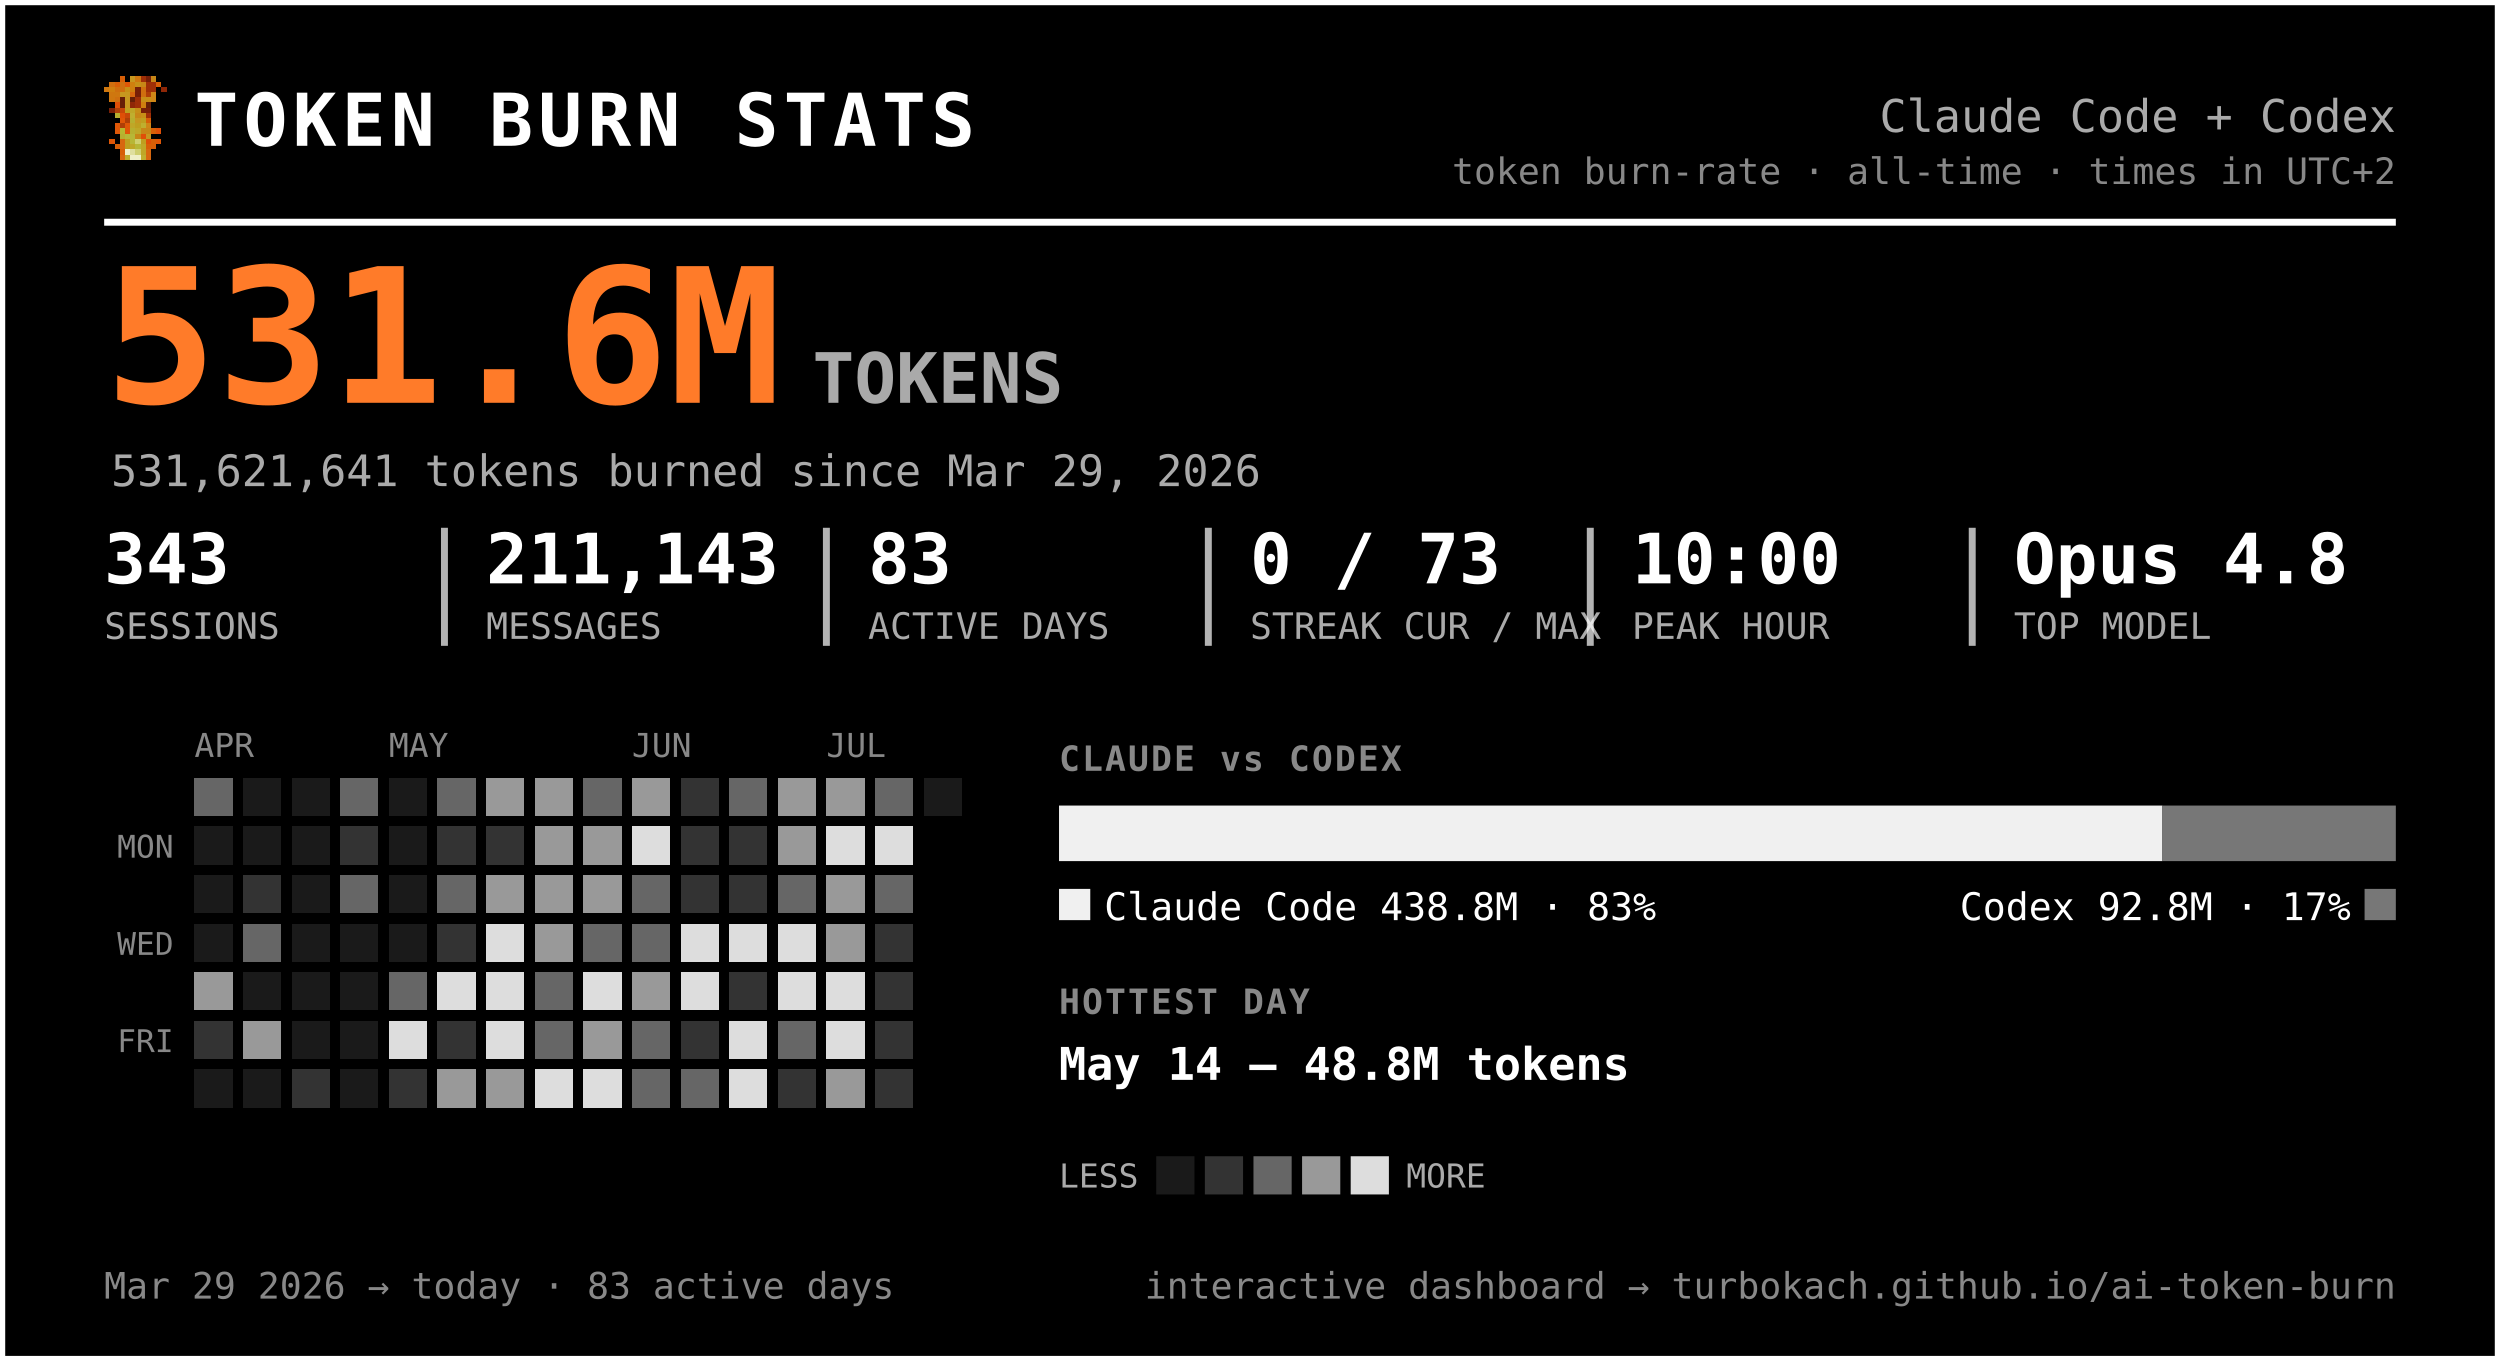
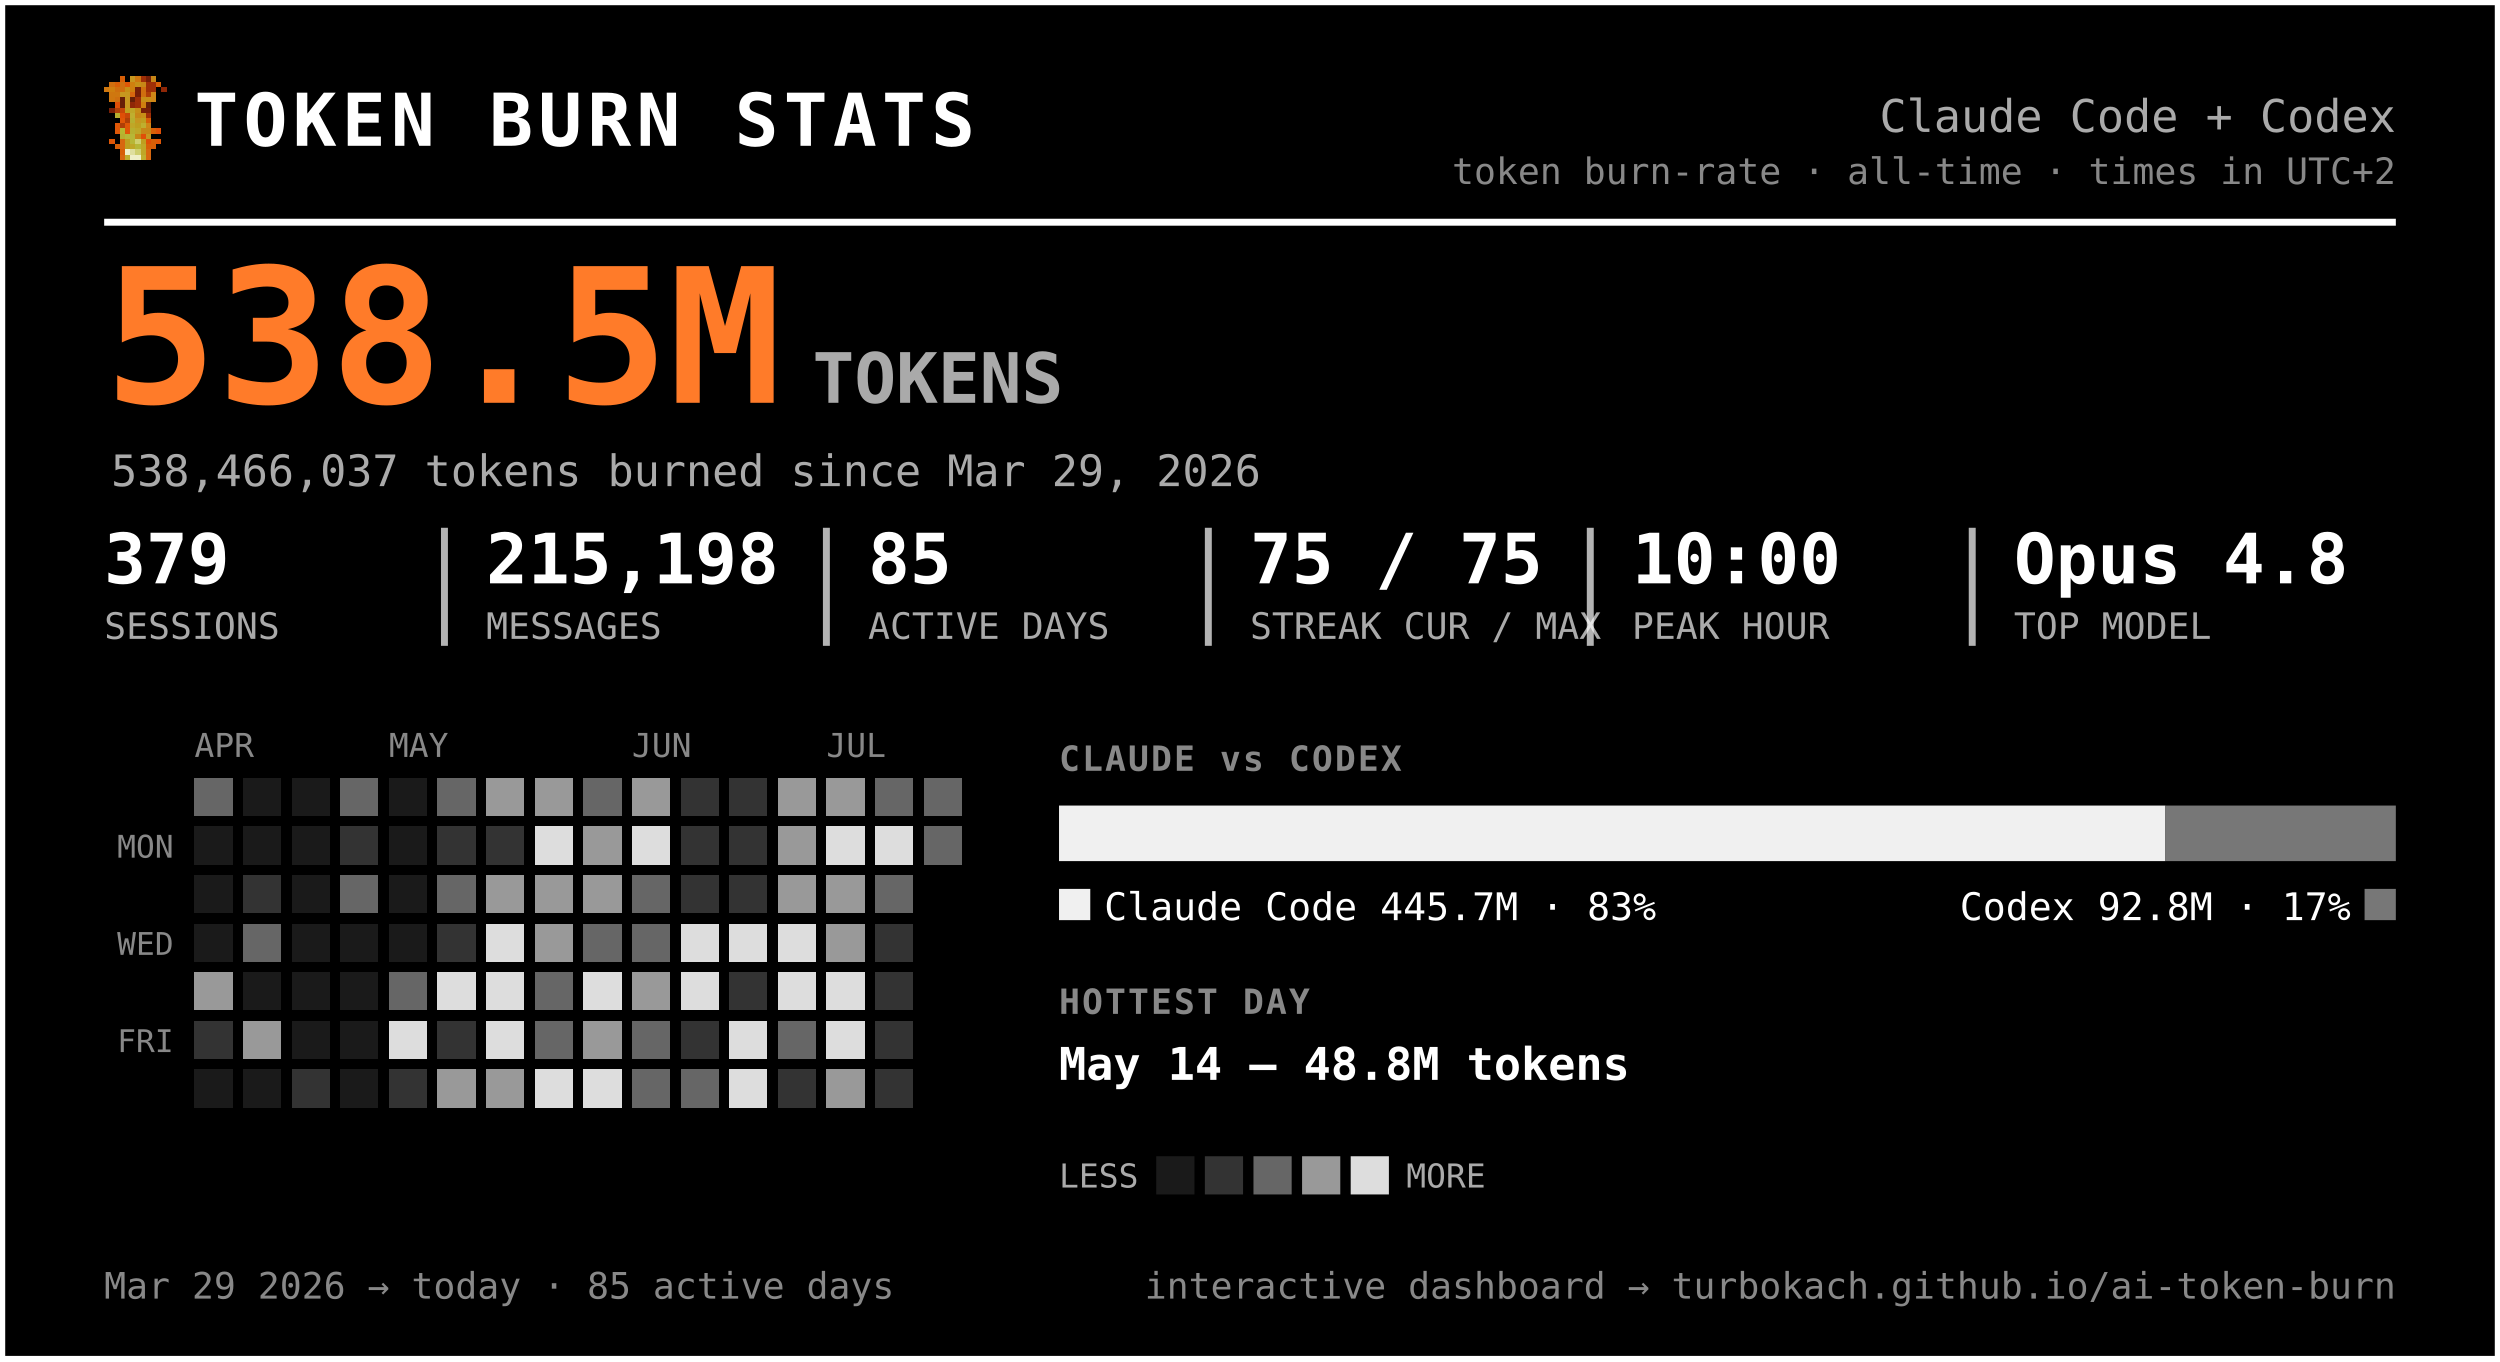
<svg xmlns="http://www.w3.org/2000/svg" width="720" height="392" viewBox="0 0 720 392" font-family="ui-monospace, 'SF Mono', 'Cascadia Code', Menlo, Consolas, monospace" role="img" aria-label="Token burn — Claude Code + Codex">
  <rect x="0.5" y="0.5" width="719" height="391" rx="0" fill="#000000" stroke="#ffffff" stroke-width="2" />
  <g transform="translate(30,22) scale(1.5)" shape-rendering="crispEdges">
    <rect x="3" y="0" width="1" height="1" fill="#d75f07" />
    <rect x="5" y="0" width="1" height="1" fill="#c7971f" />
    <rect x="6" y="0" width="1" height="1" fill="#cf770f" />
    <rect x="7" y="0" width="1" height="1" fill="#9f2f07" />
    <rect x="8" y="0" width="1" height="1" fill="#771f07" />
    <rect x="9" y="0" width="1" height="1" fill="#c78717" />
    <rect x="1" y="1" width="1" height="1" fill="#cf6f0f" />
    <rect x="2" y="1" width="1" height="1" fill="#d75f07" />
    <rect x="3" y="1" width="1" height="1" fill="#cf6f0f" />
    <rect x="4" y="1" width="1" height="1" fill="#df5707" />
    <rect x="5" y="1" width="1" height="1" fill="#cf7f0f" />
    <rect x="6" y="1" width="1" height="1" fill="#c78f17" />
    <rect x="7" y="1" width="1" height="1" fill="#c78717" />
    <rect x="8" y="1" width="1" height="1" fill="#9f2f07" />
    <rect x="9" y="1" width="1" height="1" fill="#9f2f07" />
    <rect x="10" y="1" width="1" height="1" fill="#d75f07" />
    <rect x="0" y="2" width="1" height="1" fill="#cf770f" />
    <rect x="1" y="2" width="1" height="1" fill="#cf7f0f" />
    <rect x="2" y="2" width="1" height="1" fill="#cf6f0f" />
    <rect x="3" y="2" width="1" height="1" fill="#cf6f0f" />
    <rect x="4" y="2" width="1" height="1" fill="#c78f17" />
    <rect x="5" y="2" width="1" height="1" fill="#cf7f0f" />
    <rect x="6" y="2" width="1" height="1" fill="#771f07" />
    <rect x="7" y="2" width="1" height="1" fill="#cf6f0f" />
    <rect x="8" y="2" width="1" height="1" fill="#9f2f07" />
    <rect x="9" y="2" width="1" height="1" fill="#9f2f07" />
    <rect x="11" y="2" width="1" height="1" fill="#8f2707" />
    <rect x="1" y="3" width="1" height="1" fill="#cf770f" />
    <rect x="2" y="3" width="1" height="1" fill="#cf770f" />
    <rect x="3" y="3" width="1" height="1" fill="#c7971f" />
    <rect x="4" y="3" width="1" height="1" fill="#c7971f" />
    <rect x="5" y="3" width="1" height="1" fill="#d7670f" />
    <rect x="6" y="3" width="1" height="1" fill="#771f07" />
    <rect x="7" y="3" width="1" height="1" fill="#cf6f0f" />
    <rect x="8" y="3" width="1" height="1" fill="#af3f07" />
    <rect x="9" y="3" width="1" height="1" fill="#cf8717" />
    <rect x="1" y="4" width="1" height="1" fill="#cf770f" />
    <rect x="2" y="4" width="1" height="1" fill="#cf6f0f" />
    <rect x="3" y="4" width="1" height="1" fill="#671f07" />
    <rect x="4" y="4" width="1" height="1" fill="#c7971f" />
    <rect x="5" y="4" width="1" height="1" fill="#671f07" />
    <rect x="6" y="4" width="1" height="1" fill="#9f2f07" />
    <rect x="7" y="4" width="1" height="1" fill="#c78f17" />
    <rect x="8" y="4" width="1" height="1" fill="#c78f17" />
    <rect x="9" y="4" width="1" height="1" fill="#cf8717" />
    <rect x="2" y="5" width="1" height="1" fill="#df4f07" />
    <rect x="3" y="5" width="1" height="1" fill="#671f07" />
    <rect x="4" y="5" width="1" height="1" fill="#c7971f" />
    <rect x="5" y="5" width="1" height="1" fill="#8f2707" />
    <rect x="6" y="5" width="1" height="1" fill="#9f2f07" />
    <rect x="7" y="5" width="1" height="1" fill="#cf7f0f" />
    <rect x="8" y="5" width="1" height="1" fill="#671f07" />
    <rect x="1" y="6" width="1" height="1" fill="#771f07" />
    <rect x="2" y="6" width="1" height="1" fill="#af3f07" />
    <rect x="3" y="6" width="1" height="1" fill="#c74707" />
    <rect x="4" y="6" width="1" height="1" fill="#bf9f1f" />
    <rect x="5" y="6" width="1" height="1" fill="#bfa727" />
    <rect x="6" y="6" width="1" height="1" fill="#c78f17" />
    <rect x="7" y="6" width="1" height="1" fill="#771f07" />
    <rect x="8" y="6" width="1" height="1" fill="#771f07" />
    <rect x="2" y="7" width="1" height="1" fill="#b7af2f" />
    <rect x="3" y="7" width="1" height="1" fill="#df4f07" />
    <rect x="4" y="7" width="1" height="1" fill="#c74707" />
    <rect x="5" y="7" width="1" height="1" fill="#bfaf2f" />
    <rect x="6" y="7" width="1" height="1" fill="#c78717" />
    <rect x="7" y="7" width="1" height="1" fill="#c78f17" />
    <rect x="8" y="7" width="1" height="1" fill="#9f2f07" />
    <rect x="3" y="8" width="1" height="1" fill="#df5707" />
    <rect x="4" y="8" width="1" height="1" fill="#af3f07" />
    <rect x="5" y="8" width="1" height="1" fill="#b7af2f" />
    <rect x="6" y="8" width="1" height="1" fill="#c7971f" />
    <rect x="7" y="8" width="1" height="1" fill="#bf9f1f" />
    <rect x="8" y="8" width="1" height="1" fill="#d75f07" />
    <rect x="2" y="9" width="1" height="1" fill="#df5707" />
    <rect x="3" y="9" width="1" height="1" fill="#af3f07" />
    <rect x="4" y="9" width="1" height="1" fill="#df5707" />
    <rect x="5" y="9" width="1" height="1" fill="#bfa727" />
    <rect x="6" y="9" width="1" height="1" fill="#bf9f1f" />
    <rect x="7" y="9" width="1" height="1" fill="#bfaf2f" />
    <rect x="8" y="9" width="1" height="1" fill="#cf8717" />
    <rect x="2" y="10" width="1" height="1" fill="#df5707" />
    <rect x="3" y="10" width="1" height="1" fill="#b7b72f" />
    <rect x="4" y="10" width="1" height="1" fill="#df5707" />
    <rect x="5" y="10" width="1" height="1" fill="#b7af2f" />
    <rect x="6" y="10" width="1" height="1" fill="#bfa727" />
    <rect x="7" y="10" width="1" height="1" fill="#c78717" />
    <rect x="8" y="10" width="1" height="1" fill="#c78717" />
    <rect x="9" y="10" width="1" height="1" fill="#d75f07" />
    <rect x="10" y="10" width="1" height="1" fill="#df4f07" />
    <rect x="3" y="11" width="1" height="1" fill="#b7af2f" />
    <rect x="4" y="11" width="1" height="1" fill="#b7b737" />
    <rect x="5" y="11" width="1" height="1" fill="#b7b737" />
    <rect x="6" y="11" width="1" height="1" fill="#c78717" />
    <rect x="7" y="11" width="1" height="1" fill="#df4f07" />
    <rect x="8" y="11" width="1" height="1" fill="#c7971f" />
    <rect x="1" y="12" width="1" height="1" fill="#df5707" />
    <rect x="3" y="12" width="1" height="1" fill="#d7670f" />
    <rect x="4" y="12" width="1" height="1" fill="#bf9f1f" />
    <rect x="5" y="12" width="1" height="1" fill="#b7b737" />
    <rect x="6" y="12" width="1" height="1" fill="#cfcf6f" />
    <rect x="7" y="12" width="1" height="1" fill="#bf9f1f" />
    <rect x="8" y="12" width="1" height="1" fill="#df4f07" />
    <rect x="9" y="12" width="1" height="1" fill="#d75f07" />
    <rect x="10" y="12" width="1" height="1" fill="#df5707" />
    <rect x="2" y="13" width="1" height="1" fill="#d75f07" />
    <rect x="3" y="13" width="1" height="1" fill="#d7670f" />
    <rect x="4" y="13" width="1" height="1" fill="#bf9f1f" />
    <rect x="5" y="13" width="1" height="1" fill="#bfa727" />
    <rect x="6" y="13" width="1" height="1" fill="#b7b737" />
    <rect x="7" y="13" width="1" height="1" fill="#bfa727" />
    <rect x="8" y="13" width="1" height="1" fill="#d75f07" />
    <rect x="9" y="13" width="1" height="1" fill="#d75f07" />
    <rect x="3" y="14" width="1" height="1" fill="#d75f07" />
    <rect x="4" y="14" width="1" height="1" fill="#efefc7" />
    <rect x="5" y="14" width="1" height="1" fill="#dfdf9f" />
    <rect x="6" y="14" width="1" height="1" fill="#cfcf6f" />
    <rect x="7" y="14" width="1" height="1" fill="#bfa727" />
    <rect x="8" y="14" width="1" height="1" fill="#d7670f" />
    <rect x="3" y="15" width="1" height="1" fill="#d7670f" />
    <rect x="4" y="15" width="1" height="1" fill="#bfaf2f" />
    <rect x="5" y="15" width="1" height="1" fill="#efefc7" />
    <rect x="6" y="15" width="1" height="1" fill="#efefc7" />
    <rect x="7" y="15" width="1" height="1" fill="#bfaf2f" />
    <rect x="8" y="15" width="1" height="1" fill="#d7670f" />
  </g>
  <text x="56.0" y="42.0" font-size="21" fill="#ffffff" font-weight="800" letter-spacing="1.5">TOKEN BURN STATS</text>
  <text x="690.0" y="38.0" font-size="13" fill="#aaaaaa" text-anchor="end">Claude Code + Codex</text>
  <text x="690.0" y="53.0" font-size="10.5" fill="#888888" text-anchor="end">token burn-rate · all-time · times in UTC+2</text>
  <line x1="30" y1="64" x2="690" y2="64" stroke="#ffffff" stroke-width="2" />
-   <text x="30.0" y="116.0" font-size="54" fill="#ff7b29" font-weight="800">531.6M</text>
+   <text x="30.0" y="116.0" font-size="54" fill="#ff7b29" font-weight="800">538.5M</text>
  <text x="234.0" y="116.0" font-size="20" fill="#aaaaaa" font-weight="600">TOKENS</text>
-   <text x="32.0" y="140.0" font-size="12.5" fill="#aaaaaa">531,621,641 tokens burned since Mar 29, 2026</text>
-   <text x="30.0" y="168.0" font-size="20" fill="#ffffff" font-weight="700">343</text>
+   <text x="32.0" y="140.0" font-size="12.5" fill="#aaaaaa">538,466,037 tokens burned since Mar 29, 2026</text>
+   <text x="30.0" y="168.0" font-size="20" fill="#ffffff" font-weight="700">379</text>
  <text x="30.0" y="184.0" font-size="10.5" fill="#aaaaaa">SESSIONS</text>
-   <text x="140.0" y="168.0" font-size="20" fill="#ffffff" font-weight="700">211,143</text>
+   <text x="140.0" y="168.0" font-size="20" fill="#ffffff" font-weight="700">215,198</text>
  <text x="140.0" y="184.0" font-size="10.5" fill="#aaaaaa">MESSAGES</text>
  <line x1="128.0" y1="152" x2="128.0" y2="186" stroke="#ffffff" stroke-width="2" opacity="0.7" />
-   <text x="250.0" y="168.0" font-size="20" fill="#ffffff" font-weight="700">83</text>
+   <text x="250.0" y="168.0" font-size="20" fill="#ffffff" font-weight="700">85</text>
  <text x="250.0" y="184.0" font-size="10.5" fill="#aaaaaa">ACTIVE DAYS</text>
  <line x1="238.0" y1="152" x2="238.0" y2="186" stroke="#ffffff" stroke-width="2" opacity="0.7" />
-   <text x="360.0" y="168.0" font-size="20" fill="#ffffff" font-weight="700">0 / 73</text>
+   <text x="360.0" y="168.0" font-size="20" fill="#ffffff" font-weight="700">75 / 75</text>
  <text x="360.0" y="184.0" font-size="10.5" fill="#aaaaaa">STREAK CUR / MAX</text>
  <line x1="348.0" y1="152" x2="348.0" y2="186" stroke="#ffffff" stroke-width="2" opacity="0.7" />
  <text x="470.0" y="168.0" font-size="20" fill="#ffffff" font-weight="700">10:00</text>
  <text x="470.0" y="184.0" font-size="10.5" fill="#aaaaaa">PEAK HOUR</text>
  <line x1="458.0" y1="152" x2="458.0" y2="186" stroke="#ffffff" stroke-width="2" opacity="0.7" />
  <text x="580.0" y="168.0" font-size="20" fill="#ffffff" font-weight="700">Opus 4.8</text>
  <text x="580.0" y="184.0" font-size="10.5" fill="#aaaaaa">TOP MODEL</text>
  <line x1="568.0" y1="152" x2="568.0" y2="186" stroke="#ffffff" stroke-width="2" opacity="0.7" />
  <text x="56.0" y="218.0" font-size="9.5" fill="#888888">APR</text>
  <text x="112.0" y="218.0" font-size="9.5" fill="#888888">MAY</text>
  <text x="182.0" y="218.0" font-size="9.5" fill="#888888">JUN</text>
  <text x="238.0" y="218.0" font-size="9.5" fill="#888888">JUL</text>
  <text x="50.0" y="247.0" font-size="9" fill="#888888" text-anchor="end">MON</text>
  <text x="50.0" y="275.0" font-size="9" fill="#888888" text-anchor="end">WED</text>
  <text x="50.0" y="303.0" font-size="9" fill="#888888" text-anchor="end">FRI</text>
  <g shape-rendering="crispEdges">
    <rect x="126" y="238" width="11" height="11" rx="0" fill="#333333" />
    <rect x="126" y="252" width="11" height="11" rx="0" fill="#666666" />
    <rect x="126" y="266" width="11" height="11" rx="0" fill="#333333" />
    <rect x="126" y="280" width="11" height="11" rx="0" fill="#dddddd" />
    <rect x="126" y="294" width="11" height="11" rx="0" fill="#333333" />
    <rect x="126" y="308" width="11" height="11" rx="0" fill="#999999" />
    <rect x="140" y="224" width="11" height="11" rx="0" fill="#999999" />
    <rect x="140" y="238" width="11" height="11" rx="0" fill="#333333" />
    <rect x="140" y="252" width="11" height="11" rx="0" fill="#999999" />
    <rect x="140" y="266" width="11" height="11" rx="0" fill="#dddddd" />
    <rect x="140" y="280" width="11" height="11" rx="0" fill="#dddddd" />
    <rect x="140" y="294" width="11" height="11" rx="0" fill="#dddddd" />
    <rect x="140" y="308" width="11" height="11" rx="0" fill="#999999" />
    <rect x="154" y="224" width="11" height="11" rx="0" fill="#999999" />
-     <rect x="154" y="238" width="11" height="11" rx="0" fill="#999999" />
+     <rect x="154" y="238" width="11" height="11" rx="0" fill="#dddddd" />
    <rect x="154" y="252" width="11" height="11" rx="0" fill="#999999" />
    <rect x="154" y="266" width="11" height="11" rx="0" fill="#999999" />
    <rect x="154" y="280" width="11" height="11" rx="0" fill="#666666" />
    <rect x="154" y="294" width="11" height="11" rx="0" fill="#666666" />
    <rect x="154" y="308" width="11" height="11" rx="0" fill="#dddddd" />
    <rect x="168" y="224" width="11" height="11" rx="0" fill="#666666" />
    <rect x="168" y="238" width="11" height="11" rx="0" fill="#999999" />
    <rect x="168" y="252" width="11" height="11" rx="0" fill="#999999" />
    <rect x="168" y="266" width="11" height="11" rx="0" fill="#666666" />
    <rect x="168" y="280" width="11" height="11" rx="0" fill="#dddddd" />
    <rect x="168" y="294" width="11" height="11" rx="0" fill="#999999" />
    <rect x="168" y="308" width="11" height="11" rx="0" fill="#dddddd" />
    <rect x="182" y="224" width="11" height="11" rx="0" fill="#999999" />
    <rect x="182" y="238" width="11" height="11" rx="0" fill="#dddddd" />
    <rect x="182" y="252" width="11" height="11" rx="0" fill="#666666" />
    <rect x="182" y="266" width="11" height="11" rx="0" fill="#666666" />
    <rect x="182" y="280" width="11" height="11" rx="0" fill="#999999" />
    <rect x="182" y="294" width="11" height="11" rx="0" fill="#666666" />
    <rect x="182" y="308" width="11" height="11" rx="0" fill="#666666" />
    <rect x="196" y="224" width="11" height="11" rx="0" fill="#333333" />
    <rect x="196" y="238" width="11" height="11" rx="0" fill="#333333" />
    <rect x="196" y="252" width="11" height="11" rx="0" fill="#333333" />
    <rect x="196" y="266" width="11" height="11" rx="0" fill="#dddddd" />
    <rect x="196" y="280" width="11" height="11" rx="0" fill="#dddddd" />
    <rect x="196" y="294" width="11" height="11" rx="0" fill="#333333" />
    <rect x="196" y="308" width="11" height="11" rx="0" fill="#666666" />
-     <rect x="210" y="224" width="11" height="11" rx="0" fill="#666666" />
+     <rect x="210" y="224" width="11" height="11" rx="0" fill="#333333" />
    <rect x="210" y="238" width="11" height="11" rx="0" fill="#333333" />
    <rect x="210" y="252" width="11" height="11" rx="0" fill="#333333" />
    <rect x="210" y="266" width="11" height="11" rx="0" fill="#dddddd" />
    <rect x="210" y="280" width="11" height="11" rx="0" fill="#333333" />
    <rect x="210" y="294" width="11" height="11" rx="0" fill="#dddddd" />
    <rect x="210" y="308" width="11" height="11" rx="0" fill="#dddddd" />
    <rect x="224" y="224" width="11" height="11" rx="0" fill="#999999" />
    <rect x="224" y="238" width="11" height="11" rx="0" fill="#999999" />
-     <rect x="224" y="252" width="11" height="11" rx="0" fill="#666666" />
+     <rect x="224" y="252" width="11" height="11" rx="0" fill="#999999" />
    <rect x="224" y="266" width="11" height="11" rx="0" fill="#dddddd" />
    <rect x="224" y="280" width="11" height="11" rx="0" fill="#dddddd" />
    <rect x="224" y="294" width="11" height="11" rx="0" fill="#666666" />
    <rect x="224" y="308" width="11" height="11" rx="0" fill="#333333" />
    <rect x="238" y="224" width="11" height="11" rx="0" fill="#999999" />
    <rect x="238" y="238" width="11" height="11" rx="0" fill="#dddddd" />
    <rect x="238" y="252" width="11" height="11" rx="0" fill="#999999" />
    <rect x="238" y="266" width="11" height="11" rx="0" fill="#999999" />
    <rect x="238" y="280" width="11" height="11" rx="0" fill="#dddddd" />
    <rect x="238" y="294" width="11" height="11" rx="0" fill="#dddddd" />
    <rect x="238" y="308" width="11" height="11" rx="0" fill="#999999" />
    <rect x="252" y="224" width="11" height="11" rx="0" fill="#666666" />
    <rect x="252" y="238" width="11" height="11" rx="0" fill="#dddddd" />
    <rect x="252" y="252" width="11" height="11" rx="0" fill="#666666" />
    <rect x="252" y="266" width="11" height="11" rx="0" fill="#333333" />
    <rect x="252" y="280" width="11" height="11" rx="0" fill="#333333" />
    <rect x="252" y="294" width="11" height="11" rx="0" fill="#333333" />
    <rect x="252" y="308" width="11" height="11" rx="0" fill="#333333" />
+     <rect x="266" y="224" width="11" height="11" rx="0" fill="#666666" />
+     <rect x="266" y="238" width="11" height="11" rx="0" fill="#666666" />
    <rect x="56" y="224" width="11" height="11" rx="0" fill="#666666" />
    <rect x="56" y="280" width="11" height="11" rx="0" fill="#999999" />
    <rect x="56" y="294" width="11" height="11" rx="0" fill="#333333" />
    <rect x="70" y="252" width="11" height="11" rx="0" fill="#333333" />
    <rect x="70" y="266" width="11" height="11" rx="0" fill="#666666" />
    <rect x="70" y="294" width="11" height="11" rx="0" fill="#999999" />
    <rect x="84" y="308" width="11" height="11" rx="0" fill="#333333" />
    <rect x="98" y="224" width="11" height="11" rx="0" fill="#666666" />
    <rect x="98" y="238" width="11" height="11" rx="0" fill="#333333" />
    <rect x="98" y="252" width="11" height="11" rx="0" fill="#666666" />
    <rect x="112" y="280" width="11" height="11" rx="0" fill="#666666" />
    <rect x="112" y="294" width="11" height="11" rx="0" fill="#dddddd" />
    <rect x="112" y="308" width="11" height="11" rx="0" fill="#333333" />
    <rect x="126" y="224" width="11" height="11" rx="0" fill="#666666" />
    <rect x="56" y="238" width="11" height="11" rx="0" fill="#1a1a1a" />
    <rect x="56" y="252" width="11" height="11" rx="0" fill="#1a1a1a" />
    <rect x="56" y="266" width="11" height="11" rx="0" fill="#1a1a1a" />
    <rect x="56" y="308" width="11" height="11" rx="0" fill="#1a1a1a" />
    <rect x="70" y="224" width="11" height="11" rx="0" fill="#1a1a1a" />
    <rect x="70" y="238" width="11" height="11" rx="0" fill="#1a1a1a" />
    <rect x="70" y="280" width="11" height="11" rx="0" fill="#1a1a1a" />
    <rect x="70" y="308" width="11" height="11" rx="0" fill="#1a1a1a" />
    <rect x="84" y="224" width="11" height="11" rx="0" fill="#1a1a1a" />
    <rect x="84" y="238" width="11" height="11" rx="0" fill="#1a1a1a" />
    <rect x="84" y="252" width="11" height="11" rx="0" fill="#1a1a1a" />
    <rect x="84" y="266" width="11" height="11" rx="0" fill="#1a1a1a" />
    <rect x="84" y="280" width="11" height="11" rx="0" fill="#1a1a1a" />
    <rect x="84" y="294" width="11" height="11" rx="0" fill="#1a1a1a" />
    <rect x="98" y="266" width="11" height="11" rx="0" fill="#1a1a1a" />
    <rect x="98" y="280" width="11" height="11" rx="0" fill="#1a1a1a" />
    <rect x="98" y="294" width="11" height="11" rx="0" fill="#1a1a1a" />
    <rect x="98" y="308" width="11" height="11" rx="0" fill="#1a1a1a" />
    <rect x="112" y="224" width="11" height="11" rx="0" fill="#1a1a1a" />
    <rect x="112" y="238" width="11" height="11" rx="0" fill="#1a1a1a" />
    <rect x="112" y="252" width="11" height="11" rx="0" fill="#1a1a1a" />
    <rect x="112" y="266" width="11" height="11" rx="0" fill="#1a1a1a" />
-     <rect x="266" y="224" width="11" height="11" rx="0" fill="#1a1a1a" />
  </g>
  <text x="305.0" y="222.0" font-size="10" fill="#888888" font-weight="700" letter-spacing="0.6">CLAUDE vs CODEX</text>
-   <path d="M305.00,232 H622.79 L622.79,232 V248.00 L622.79,248.00 H305.00 L305.00,248.00 V232.00 L305.00,232.00 Z" fill="#f0f0f0" />
-   <path d="M622.79,232 H690.00 L690.00,232 V248.00 L690.00,248.00 H622.79 L622.79,248.00 V232.00 L622.79,232.00 Z" fill="#777777" />
+   <path d="M305.00,232 H623.65 L623.65,232 V248.00 L623.65,248.00 H305.00 L305.00,248.00 V232.00 L305.00,232.00 Z" fill="#f0f0f0" />
+   <path d="M623.65,232 H690.00 L690.00,232 V248.00 L690.00,248.00 H623.65 L623.65,248.00 V232.00 L623.65,232.00 Z" fill="#777777" />
  <rect x="305" y="256" width="9" height="9" rx="0" fill="#f0f0f0" />
-   <text x="318.0" y="265.0" font-size="11" fill="#ffffff">Claude Code  438.8M · 83%</text>
+   <text x="318.0" y="265.0" font-size="11" fill="#ffffff">Claude Code  445.7M · 83%</text>
  <rect x="681.0" y="256" width="9" height="9" rx="0" fill="#777777" />
  <text x="677.0" y="265.0" font-size="11" fill="#ffffff" text-anchor="end">Codex  92.8M · 17%</text>
  <text x="305.0" y="292.0" font-size="10" fill="#888888" font-weight="700" letter-spacing="0.6">HOTTEST DAY</text>
  <text x="305.0" y="311.0" font-size="13" fill="#ffffff" font-weight="600">May 14 — 48.8M tokens</text>
  <text x="305.0" y="342.0" font-size="9.5" fill="#aaaaaa">LESS</text>
  <rect x="333" y="333" width="11" height="11" rx="0" fill="#1a1a1a" />
  <rect x="347" y="333" width="11" height="11" rx="0" fill="#333333" />
  <rect x="361" y="333" width="11" height="11" rx="0" fill="#666666" />
  <rect x="375" y="333" width="11" height="11" rx="0" fill="#999999" />
  <rect x="389" y="333" width="11" height="11" rx="0" fill="#dddddd" />
  <text x="405.0" y="342.0" font-size="9.5" fill="#aaaaaa">MORE</text>
-   <text x="30.0" y="374.0" font-size="10.5" fill="#888888">Mar 29 2026 → today  ·  83 active days</text>
+   <text x="30.0" y="374.0" font-size="10.5" fill="#888888">Mar 29 2026 → today  ·  85 active days</text>
  <text x="690.0" y="374.0" font-size="10.5" fill="#888888" text-anchor="end">interactive dashboard → turbokach.github.io/ai-token-burn</text>
</svg>
